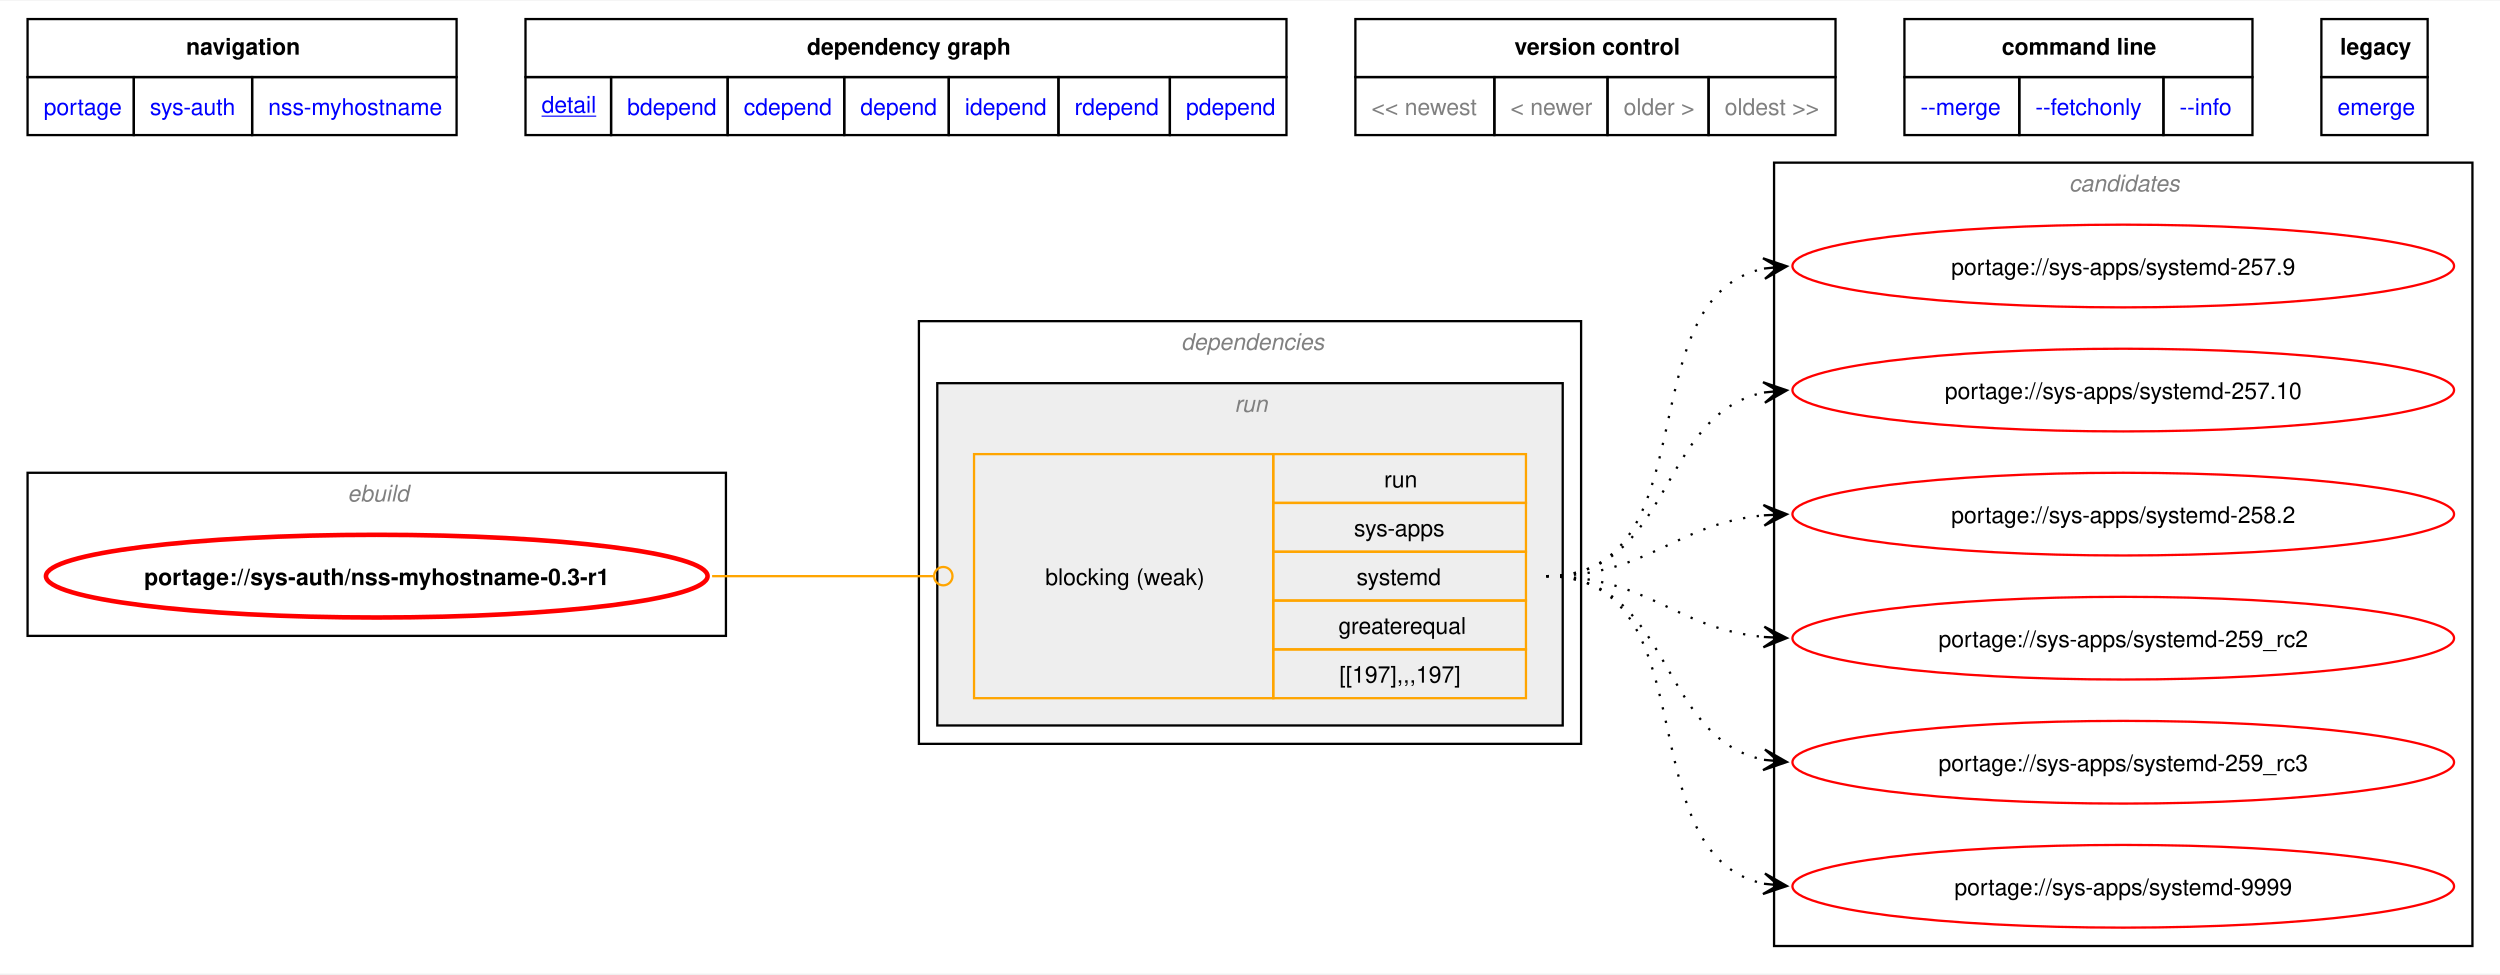
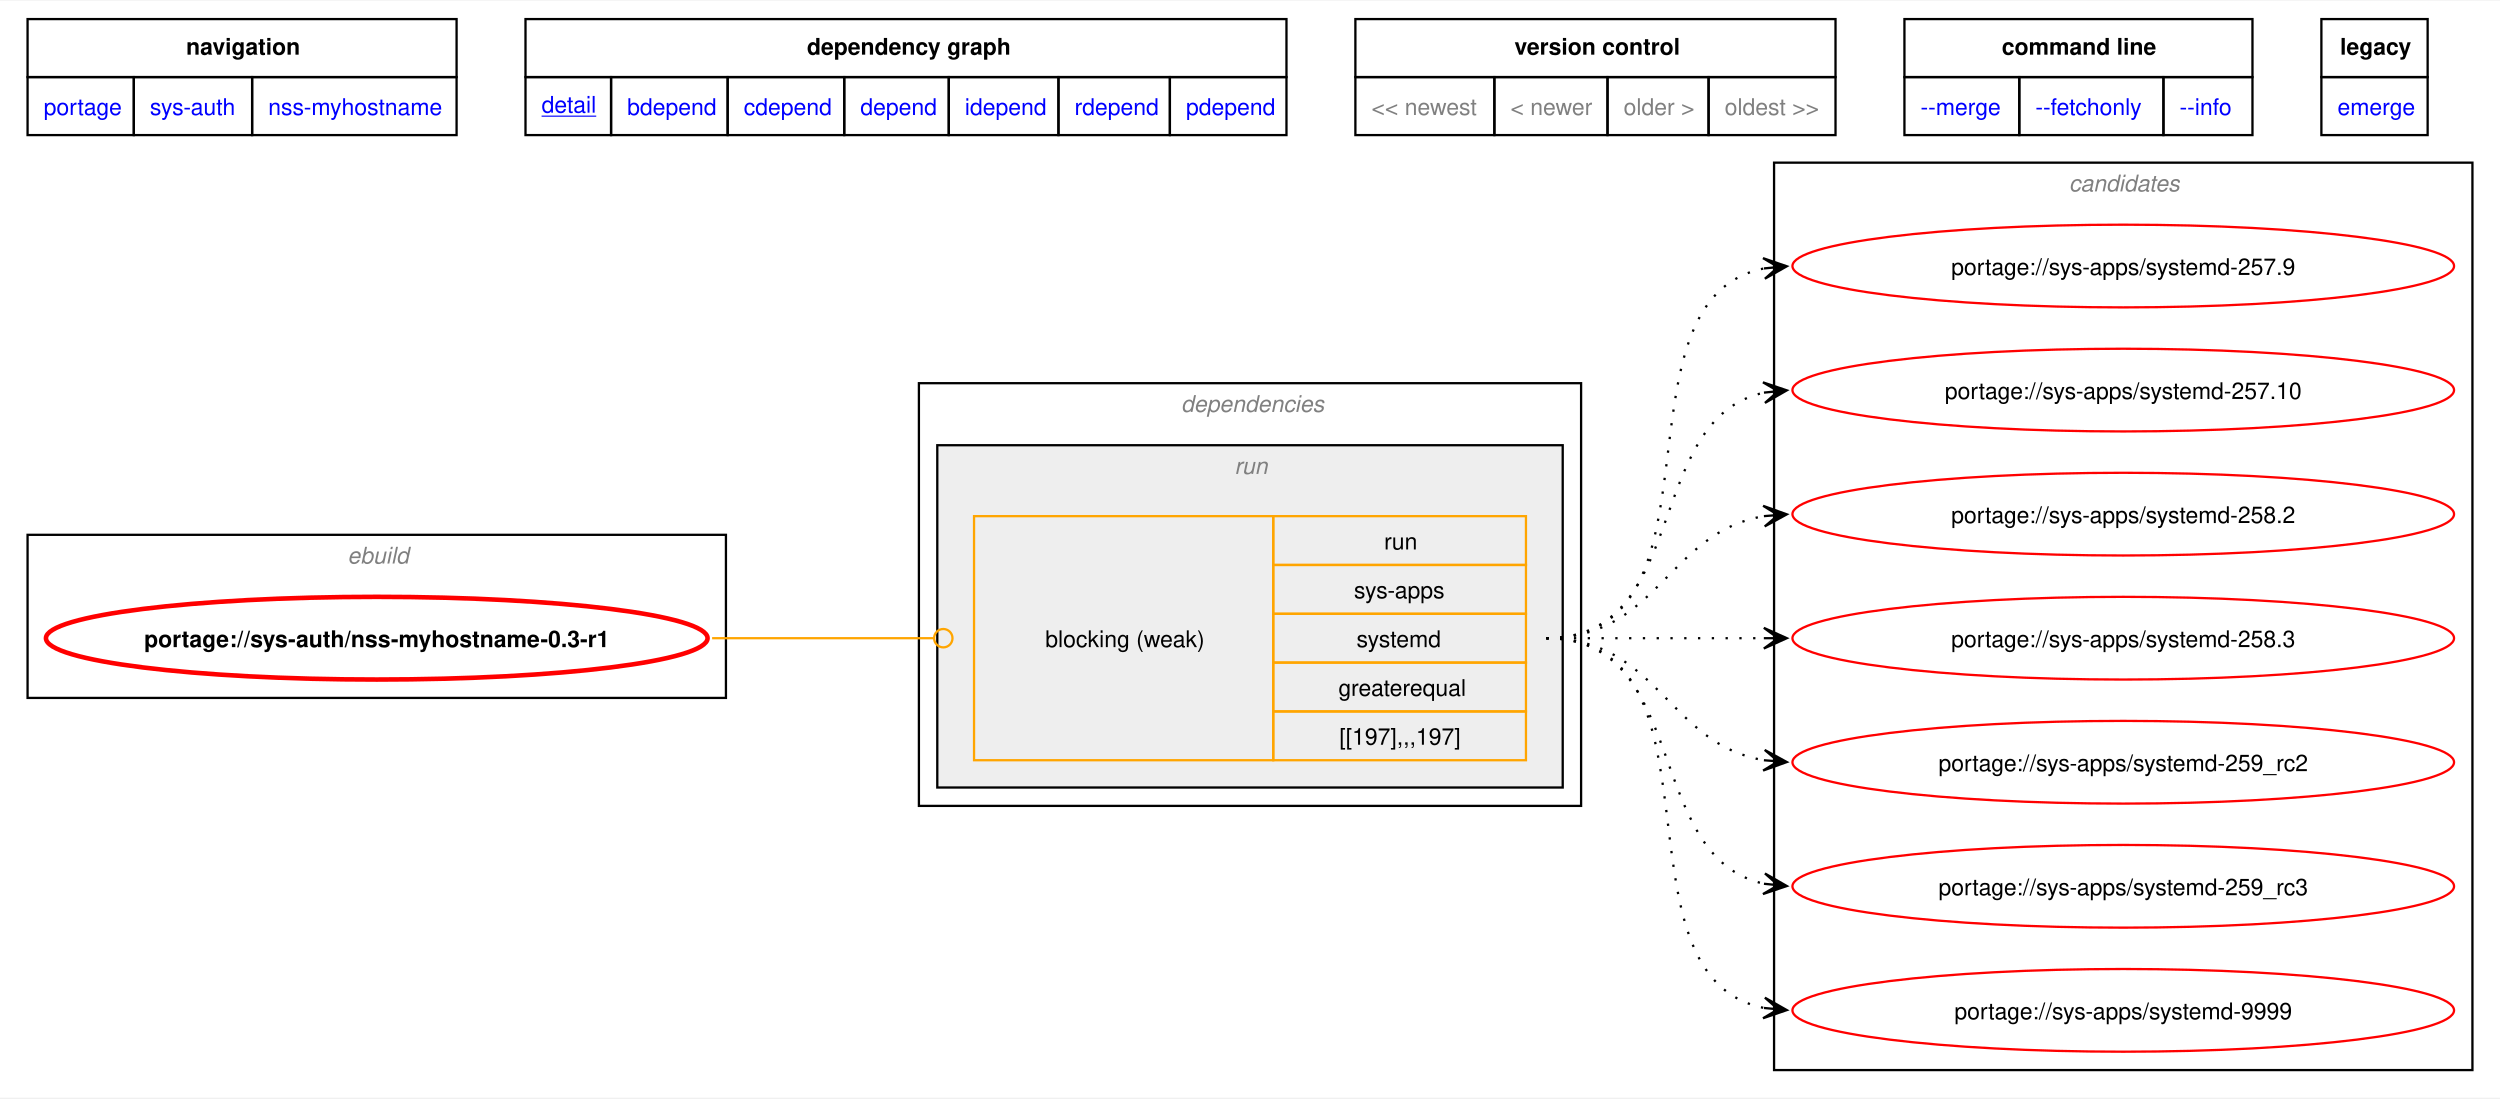
- <svg xmlns="http://www.w3.org/2000/svg" xmlns:xlink="http://www.w3.org/1999/xlink" width="1088pt" height="424pt" viewBox="0.00 0.00 1088.25 423.50">
-   <g id="graph0" class="graph" transform="scale(1 1) rotate(0) translate(4 419.5)">
-     <polygon fill="white" stroke="none" points="-4,4 -4,-419.5 1084.25,-419.5 1084.25,4 -4,4" />
-     <polygon fill="none" stroke="black" points="8,-386.25 8,-411.5 194.75,-411.5 194.75,-386.25 8,-386.25" />
-     <text text-anchor="start" x="77" y="-396" font-family="Helvetica,sans-Serif" font-weight="bold" font-size="10.00">navigation</text>
-     <polygon fill="none" stroke="black" points="224.75,-386.25 224.75,-411.5 556,-411.5 556,-386.25 224.75,-386.25" />
-     <text text-anchor="start" x="347.25" y="-396" font-family="Helvetica,sans-Serif" font-weight="bold" font-size="10.00">dependency graph</text>
-     <polygon fill="none" stroke="black" points="586,-386.25 586,-411.5 795,-411.5 795,-386.25 586,-386.25" />
-     <text text-anchor="start" x="655.25" y="-396" font-family="Helvetica,sans-Serif" font-weight="bold" font-size="10.00">version control</text>
-     <polygon fill="none" stroke="black" points="825,-386.25 825,-411.5 976.5,-411.5 976.5,-386.25 825,-386.25" />
-     <text text-anchor="start" x="867.38" y="-396" font-family="Helvetica,sans-Serif" font-weight="bold" font-size="10.00">command line</text>
-     <polygon fill="none" stroke="black" points="1006.5,-386.25 1006.5,-411.5 1052.75,-411.5 1052.75,-386.25 1006.5,-386.25" />
-     <text text-anchor="start" x="1014.62" y="-396" font-family="Helvetica,sans-Serif" font-weight="bold" font-size="10.00">legacy</text>
+ <svg xmlns="http://www.w3.org/2000/svg" xmlns:xlink="http://www.w3.org/1999/xlink" width="1088pt" height="478pt" viewBox="0.00 0.00 1088.25 477.50">
+   <g id="graph0" class="graph" transform="scale(1 1) rotate(0) translate(4 473.5)">
+     <polygon fill="white" stroke="none" points="-4,4 -4,-473.5 1084.25,-473.5 1084.25,4 -4,4" />
+     <polygon fill="none" stroke="black" points="8,-440.25 8,-465.5 194.75,-465.5 194.75,-440.25 8,-440.25" />
+     <text text-anchor="start" x="77" y="-450" font-family="Helvetica,sans-Serif" font-weight="bold" font-size="10.00">navigation</text>
+     <polygon fill="none" stroke="black" points="224.75,-440.25 224.75,-465.5 556,-465.5 556,-440.25 224.75,-440.25" />
+     <text text-anchor="start" x="347.25" y="-450" font-family="Helvetica,sans-Serif" font-weight="bold" font-size="10.00">dependency graph</text>
+     <polygon fill="none" stroke="black" points="586,-440.25 586,-465.5 795,-465.5 795,-440.25 586,-440.25" />
+     <text text-anchor="start" x="655.25" y="-450" font-family="Helvetica,sans-Serif" font-weight="bold" font-size="10.00">version control</text>
+     <polygon fill="none" stroke="black" points="825,-440.25 825,-465.5 976.5,-465.5 976.5,-440.25 825,-440.25" />
+     <text text-anchor="start" x="867.38" y="-450" font-family="Helvetica,sans-Serif" font-weight="bold" font-size="10.00">command line</text>
+     <polygon fill="none" stroke="black" points="1006.5,-440.25 1006.5,-465.5 1052.75,-465.5 1052.75,-440.25 1006.5,-440.25" />
+     <text text-anchor="start" x="1014.62" y="-450" font-family="Helvetica,sans-Serif" font-weight="bold" font-size="10.00">legacy</text>
    <g id="a_graph0_0">
      <a xlink:href="../index.html" xlink:title="repository">
-         <polygon fill="none" stroke="black" points="8,-361 8,-386.25 54.25,-386.25 54.25,-361 8,-361" />
-         <text text-anchor="start" x="15" y="-369.75" font-family="Helvetica,sans-Serif" font-size="10.00" fill="blue">portage</text>
+         <polygon fill="none" stroke="black" points="8,-415 8,-440.25 54.25,-440.25 54.25,-415 8,-415" />
+         <text text-anchor="start" x="15" y="-423.75" font-family="Helvetica,sans-Serif" font-size="10.00" fill="blue">portage</text>
      </a>
    </g>
    <g id="a_graph0_1">
      <a xlink:href="./index.html" xlink:title="repository">
-         <polygon fill="none" stroke="black" points="54.25,-361 54.25,-386.25 105.75,-386.25 105.75,-361 54.25,-361" />
-         <text text-anchor="start" x="61.25" y="-369.75" font-family="Helvetica,sans-Serif" font-size="10.00" fill="blue">sys-auth</text>
+         <polygon fill="none" stroke="black" points="54.25,-415 54.25,-440.25 105.75,-440.25 105.75,-415 54.25,-415" />
+         <text text-anchor="start" x="61.25" y="-423.75" font-family="Helvetica,sans-Serif" font-size="10.00" fill="blue">sys-auth</text>
      </a>
    </g>
    <g id="a_graph0_2">
      <a xlink:href="./nss-myhostname.html" xlink:title="repository">
-         <polygon fill="none" stroke="black" points="105.75,-361 105.75,-386.25 194.75,-386.25 194.75,-361 105.75,-361" />
-         <text text-anchor="start" x="112.75" y="-369.75" font-family="Helvetica,sans-Serif" font-size="10.00" fill="blue">nss-myhostname</text>
+         <polygon fill="none" stroke="black" points="105.75,-415 105.75,-440.25 194.75,-440.25 194.75,-415 105.75,-415" />
+         <text text-anchor="start" x="112.75" y="-423.75" font-family="Helvetica,sans-Serif" font-size="10.00" fill="blue">nss-myhostname</text>
      </a>
    </g>
    <g id="a_graph0_3">
      <a xlink:href="../sys-auth/nss-myhostname-0.3-r1.svg" xlink:title="portage://sys-auth/nss-myhostname-0.3-r1">
-         <polygon fill="none" stroke="black" points="224.75,-361 224.75,-386.25 262,-386.25 262,-361 224.75,-361" />
-         <text text-anchor="start" x="231.75" y="-370.75" font-family="Helvetica,sans-Serif" text-decoration="underline" font-size="10.00" fill="blue">detail</text>
+         <polygon fill="none" stroke="black" points="224.75,-415 224.75,-440.25 262,-440.25 262,-415 224.75,-415" />
+         <text text-anchor="start" x="231.75" y="-424.75" font-family="Helvetica,sans-Serif" text-decoration="underline" font-size="10.00" fill="blue">detail</text>
      </a>
    </g>
    <g id="a_graph0_4">
      <a xlink:href="../sys-auth/nss-myhostname-0.3-r1-bdepend.svg" xlink:title="portage://sys-auth/nss-myhostname-0.3-r1">
-         <polygon fill="none" stroke="black" points="262,-361 262,-386.25 312.75,-386.25 312.75,-361 262,-361" />
-         <text text-anchor="start" x="269" y="-369.75" font-family="Helvetica,sans-Serif" font-size="10.00" fill="blue">bdepend</text>
+         <polygon fill="none" stroke="black" points="262,-415 262,-440.25 312.75,-440.25 312.75,-415 262,-415" />
+         <text text-anchor="start" x="269" y="-423.75" font-family="Helvetica,sans-Serif" font-size="10.00" fill="blue">bdepend</text>
      </a>
    </g>
    <g id="a_graph0_5">
      <a xlink:href="../sys-auth/nss-myhostname-0.3-r1-cdepend.svg" xlink:title="portage://sys-auth/nss-myhostname-0.3-r1">
-         <polygon fill="none" stroke="black" points="312.75,-361 312.75,-386.25 363.5,-386.25 363.5,-361 312.75,-361" />
-         <text text-anchor="start" x="319.75" y="-369.75" font-family="Helvetica,sans-Serif" font-size="10.00" fill="blue">cdepend</text>
+         <polygon fill="none" stroke="black" points="312.75,-415 312.75,-440.25 363.5,-440.25 363.5,-415 312.75,-415" />
+         <text text-anchor="start" x="319.75" y="-423.75" font-family="Helvetica,sans-Serif" font-size="10.00" fill="blue">cdepend</text>
      </a>
    </g>
    <g id="a_graph0_6">
      <a xlink:href="../sys-auth/nss-myhostname-0.3-r1-depend.svg" xlink:title="portage://sys-auth/nss-myhostname-0.3-r1">
-         <polygon fill="none" stroke="black" points="363.5,-361 363.5,-386.25 409,-386.25 409,-361 363.5,-361" />
-         <text text-anchor="start" x="370.5" y="-369.75" font-family="Helvetica,sans-Serif" font-size="10.00" fill="blue">depend</text>
+         <polygon fill="none" stroke="black" points="363.5,-415 363.5,-440.25 409,-440.25 409,-415 363.5,-415" />
+         <text text-anchor="start" x="370.5" y="-423.75" font-family="Helvetica,sans-Serif" font-size="10.00" fill="blue">depend</text>
      </a>
    </g>
    <g id="a_graph0_7">
      <a xlink:href="../sys-auth/nss-myhostname-0.3-r1-idepend.svg" xlink:title="portage://sys-auth/nss-myhostname-0.3-r1">
-         <polygon fill="none" stroke="black" points="409,-361 409,-386.25 456.75,-386.25 456.75,-361 409,-361" />
-         <text text-anchor="start" x="416" y="-369.75" font-family="Helvetica,sans-Serif" font-size="10.00" fill="blue">idepend</text>
+         <polygon fill="none" stroke="black" points="409,-415 409,-440.25 456.75,-440.25 456.75,-415 409,-415" />
+         <text text-anchor="start" x="416" y="-423.75" font-family="Helvetica,sans-Serif" font-size="10.00" fill="blue">idepend</text>
      </a>
    </g>
    <g id="a_graph0_8">
      <a xlink:href="../sys-auth/nss-myhostname-0.3-r1-rdepend.svg" xlink:title="portage://sys-auth/nss-myhostname-0.3-r1">
-         <polygon fill="none" stroke="black" points="456.75,-361 456.75,-386.25 505.25,-386.25 505.25,-361 456.75,-361" />
-         <text text-anchor="start" x="463.75" y="-369.75" font-family="Helvetica,sans-Serif" font-size="10.00" fill="blue">rdepend</text>
+         <polygon fill="none" stroke="black" points="456.75,-415 456.75,-440.25 505.25,-440.25 505.25,-415 456.75,-415" />
+         <text text-anchor="start" x="463.75" y="-423.75" font-family="Helvetica,sans-Serif" font-size="10.00" fill="blue">rdepend</text>
      </a>
    </g>
    <g id="a_graph0_9">
      <a xlink:href="../sys-auth/nss-myhostname-0.3-r1-pdepend.svg" xlink:title="portage://sys-auth/nss-myhostname-0.3-r1">
-         <polygon fill="none" stroke="black" points="505.25,-361 505.25,-386.25 556,-386.25 556,-361 505.25,-361" />
-         <text text-anchor="start" x="512.25" y="-369.75" font-family="Helvetica,sans-Serif" font-size="10.00" fill="blue">pdepend</text>
-       </a>
-     </g>
-     <polygon fill="none" stroke="black" points="586,-361 586,-386.25 646.5,-386.25 646.5,-361 586,-361" />
-     <text text-anchor="start" x="593" y="-369.75" font-family="Helvetica,sans-Serif" font-size="10.00" fill="gray">&lt;&lt; newest</text>
-     <polygon fill="none" stroke="black" points="646.5,-361 646.5,-386.25 695.75,-386.25 695.75,-361 646.5,-361" />
-     <text text-anchor="start" x="653.5" y="-369.75" font-family="Helvetica,sans-Serif" font-size="10.00" fill="gray">&lt; newer</text>
-     <polygon fill="none" stroke="black" points="695.75,-361 695.75,-386.25 739.75,-386.25 739.75,-361 695.75,-361" />
-     <text text-anchor="start" x="702.75" y="-369.75" font-family="Helvetica,sans-Serif" font-size="10.00" fill="gray">older &gt;</text>
-     <polygon fill="none" stroke="black" points="739.75,-361 739.75,-386.25 795,-386.25 795,-361 739.75,-361" />
-     <text text-anchor="start" x="746.75" y="-369.75" font-family="Helvetica,sans-Serif" font-size="10.00" fill="gray">oldest &gt;&gt;</text>
+         <polygon fill="none" stroke="black" points="505.25,-415 505.25,-440.25 556,-440.25 556,-415 505.25,-415" />
+         <text text-anchor="start" x="512.25" y="-423.75" font-family="Helvetica,sans-Serif" font-size="10.00" fill="blue">pdepend</text>
+       </a>
+     </g>
+     <polygon fill="none" stroke="black" points="586,-415 586,-440.25 646.5,-440.25 646.5,-415 586,-415" />
+     <text text-anchor="start" x="593" y="-423.75" font-family="Helvetica,sans-Serif" font-size="10.00" fill="gray">&lt;&lt; newest</text>
+     <polygon fill="none" stroke="black" points="646.5,-415 646.5,-440.25 695.75,-440.25 695.75,-415 646.5,-415" />
+     <text text-anchor="start" x="653.5" y="-423.75" font-family="Helvetica,sans-Serif" font-size="10.00" fill="gray">&lt; newer</text>
+     <polygon fill="none" stroke="black" points="695.75,-415 695.75,-440.25 739.75,-440.25 739.75,-415 695.75,-415" />
+     <text text-anchor="start" x="702.75" y="-423.75" font-family="Helvetica,sans-Serif" font-size="10.00" fill="gray">older &gt;</text>
+     <polygon fill="none" stroke="black" points="739.75,-415 739.75,-440.25 795,-440.25 795,-415 739.75,-415" />
+     <text text-anchor="start" x="746.75" y="-423.75" font-family="Helvetica,sans-Serif" font-size="10.00" fill="gray">oldest &gt;&gt;</text>
    <g id="a_graph0_10">
      <a xlink:href="../sys-auth/nss-myhostname-0.3-r1-merge.svg" xlink:title="portage://sys-auth/nss-myhostname-0.3-r1">
-         <polygon fill="none" stroke="black" points="825,-361 825,-386.25 875,-386.25 875,-361 825,-361" />
-         <text text-anchor="start" x="832" y="-369.75" font-family="Helvetica,sans-Serif" font-size="10.00" fill="blue">--merge </text>
+         <polygon fill="none" stroke="black" points="825,-415 825,-440.25 875,-440.25 875,-415 825,-415" />
+         <text text-anchor="start" x="832" y="-423.75" font-family="Helvetica,sans-Serif" font-size="10.00" fill="blue">--merge </text>
      </a>
    </g>
    <g id="a_graph0_11">
      <a xlink:href="../sys-auth/nss-myhostname-0.3-r1-fetchonly.svg" xlink:title="portage://sys-auth/nss-myhostname-0.3-r1">
-         <polygon fill="none" stroke="black" points="875,-361 875,-386.25 937.75,-386.25 937.75,-361 875,-361" />
-         <text text-anchor="start" x="882" y="-369.75" font-family="Helvetica,sans-Serif" font-size="10.00" fill="blue">--fetchonly </text>
+         <polygon fill="none" stroke="black" points="875,-415 875,-440.25 937.75,-440.25 937.75,-415 875,-415" />
+         <text text-anchor="start" x="882" y="-423.75" font-family="Helvetica,sans-Serif" font-size="10.00" fill="blue">--fetchonly </text>
      </a>
    </g>
    <g id="a_graph0_12">
      <a xlink:href="../sys-auth/nss-myhostname-0.3-r1-info.svg" xlink:title="portage://sys-auth/nss-myhostname-0.3-r1">
-         <polygon fill="none" stroke="black" points="937.75,-361 937.75,-386.25 976.5,-386.25 976.5,-361 937.75,-361" />
-         <text text-anchor="start" x="944.75" y="-369.75" font-family="Helvetica,sans-Serif" font-size="10.00" fill="blue">--info </text>
+         <polygon fill="none" stroke="black" points="937.75,-415 937.75,-440.25 976.5,-440.25 976.5,-415 937.75,-415" />
+         <text text-anchor="start" x="944.75" y="-423.75" font-family="Helvetica,sans-Serif" font-size="10.00" fill="blue">--info </text>
      </a>
    </g>
    <g id="a_graph0_13">
      <a xlink:href="../sys-auth/nss-myhostname-0.3-r1-emerge.svg" xlink:title="portage://sys-auth/nss-myhostname-0.3-r1">
-         <polygon fill="none" stroke="black" points="1006.5,-361 1006.5,-386.25 1052.75,-386.25 1052.75,-361 1006.5,-361" />
-         <text text-anchor="start" x="1013.5" y="-369.75" font-family="Helvetica,sans-Serif" font-size="10.00" fill="blue">emerge</text>
+         <polygon fill="none" stroke="black" points="1006.5,-415 1006.5,-440.25 1052.75,-440.25 1052.75,-415 1006.5,-415" />
+         <text text-anchor="start" x="1013.5" y="-423.75" font-family="Helvetica,sans-Serif" font-size="10.00" fill="blue">emerge</text>
      </a>
    </g>
    <g id="clust1" class="cluster">
-       <polygon fill="none" stroke="black" points="8,-143 8,-214 312,-214 312,-143 8,-143" />
-       <text text-anchor="start" x="147.25" y="-201.5" font-family="Helvetica,sans-Serif" font-style="italic" font-size="10.00" fill="gray">ebuild</text>
+       <polygon fill="none" stroke="black" points="8,-170 8,-241 312,-241 312,-170 8,-170" />
+       <text text-anchor="start" x="147.25" y="-228.5" font-family="Helvetica,sans-Serif" font-style="italic" font-size="10.00" fill="gray">ebuild</text>
    </g>
    <g id="clust2" class="cluster">
-       <polygon fill="none" stroke="black" points="396,-96 396,-280 684.25,-280 684.25,-96 396,-96" />
-       <text text-anchor="start" x="510.12" y="-267.5" font-family="Helvetica,sans-Serif" font-style="italic" font-size="10.00" fill="gray">dependencies</text>
+       <polygon fill="none" stroke="black" points="396,-123 396,-307 684.25,-307 684.25,-123 396,-123" />
+       <text text-anchor="start" x="510.12" y="-294.5" font-family="Helvetica,sans-Serif" font-style="italic" font-size="10.00" fill="gray">dependencies</text>
    </g>
    <g id="clust5" class="cluster">
-       <polygon fill="#eeeeee" stroke="black" points="404,-104 404,-253 676.25,-253 676.25,-104 404,-104" />
-       <text text-anchor="start" x="533.38" y="-240.5" font-family="Helvetica,sans-Serif" font-style="italic" font-size="10.00" fill="gray">run</text>
+       <polygon fill="#eeeeee" stroke="black" points="404,-131 404,-280 676.25,-280 676.25,-131 404,-131" />
+       <text text-anchor="start" x="533.38" y="-267.5" font-family="Helvetica,sans-Serif" font-style="italic" font-size="10.00" fill="gray">run</text>
    </g>
    <g id="clust7" class="cluster">
-       <polygon fill="none" stroke="black" points="768.25,-8 768.25,-349 1072.25,-349 1072.25,-8 768.25,-8" />
-       <text text-anchor="start" x="896.62" y="-336.5" font-family="Helvetica,sans-Serif" font-style="italic" font-size="10.00" fill="gray">candidates</text>
+       <polygon fill="none" stroke="black" points="768.25,-8 768.25,-403 1072.25,-403 1072.25,-8 768.25,-8" />
+       <text text-anchor="start" x="896.62" y="-390.5" font-family="Helvetica,sans-Serif" font-style="italic" font-size="10.00" fill="gray">candidates</text>
    </g>
    <g id="node1" class="node">
      <g id="a_node1">
        <a xlink:href="../sys-auth/nss-myhostname-0.3-r1.svg" xlink:title="portage://sys-auth/nss-myhostname-0.3-r1">
-           <ellipse fill="none" stroke="red" stroke-width="2" cx="160" cy="-169" rx="144" ry="18" />
-           <text text-anchor="middle" x="160" y="-165.12" font-family="Helvetica,sans-Serif" font-weight="bold" font-size="10.00">portage://sys-auth/nss-myhostname-0.3-r1</text>
+           <ellipse fill="none" stroke="red" stroke-width="2" cx="160" cy="-196" rx="144" ry="18" />
+           <text text-anchor="middle" x="160" y="-192.12" font-family="Helvetica,sans-Serif" font-weight="bold" font-size="10.00">portage://sys-auth/nss-myhostname-0.3-r1</text>
        </a>
      </g>
    </g>
    <g id="node2" class="node">
-       <polygon fill="none" stroke="orange" points="420,-115.88 420,-222.12 550.25,-222.12 550.25,-115.88 420,-115.88" />
-       <text text-anchor="start" x="451" y="-165.12" font-family="Helvetica,sans-Serif" font-size="10.00">blocking (weak)</text>
-       <polygon fill="none" stroke="orange" points="550.25,-200.88 550.25,-222.12 660.25,-222.12 660.25,-200.88 550.25,-200.88" />
-       <text text-anchor="start" x="598.5" y="-207.62" font-family="Helvetica,sans-Serif" font-size="10.00">run</text>
-       <polygon fill="none" stroke="orange" points="550.25,-179.62 550.25,-200.88 660.25,-200.88 660.25,-179.62 550.25,-179.62" />
-       <text text-anchor="start" x="585.38" y="-186.38" font-family="Helvetica,sans-Serif" font-size="10.00">sys-apps</text>
-       <polygon fill="none" stroke="orange" points="550.25,-158.38 550.25,-179.62 660.25,-179.62 660.25,-158.38 550.25,-158.38" />
-       <text text-anchor="start" x="586.5" y="-165.12" font-family="Helvetica,sans-Serif" font-size="10.00">systemd</text>
-       <polygon fill="none" stroke="orange" points="550.25,-137.12 550.25,-158.38 660.25,-158.38 660.25,-137.12 550.25,-137.12" />
-       <text text-anchor="start" x="578.62" y="-143.88" font-family="Helvetica,sans-Serif" font-size="10.00">greaterequal</text>
-       <polygon fill="none" stroke="orange" points="550.25,-115.88 550.25,-137.12 660.25,-137.12 660.25,-115.88 550.25,-115.88" />
-       <text text-anchor="start" x="579" y="-122.62" font-family="Helvetica,sans-Serif" font-size="10.00">[[197],,,197]</text>
+       <polygon fill="none" stroke="orange" points="420,-142.88 420,-249.12 550.25,-249.12 550.25,-142.88 420,-142.88" />
+       <text text-anchor="start" x="451" y="-192.12" font-family="Helvetica,sans-Serif" font-size="10.00">blocking (weak)</text>
+       <polygon fill="none" stroke="orange" points="550.25,-227.88 550.25,-249.12 660.25,-249.12 660.25,-227.88 550.25,-227.88" />
+       <text text-anchor="start" x="598.5" y="-234.62" font-family="Helvetica,sans-Serif" font-size="10.00">run</text>
+       <polygon fill="none" stroke="orange" points="550.25,-206.62 550.25,-227.88 660.25,-227.88 660.25,-206.62 550.25,-206.62" />
+       <text text-anchor="start" x="585.38" y="-213.38" font-family="Helvetica,sans-Serif" font-size="10.00">sys-apps</text>
+       <polygon fill="none" stroke="orange" points="550.25,-185.38 550.25,-206.62 660.25,-206.62 660.25,-185.38 550.25,-185.38" />
+       <text text-anchor="start" x="586.5" y="-192.12" font-family="Helvetica,sans-Serif" font-size="10.00">systemd</text>
+       <polygon fill="none" stroke="orange" points="550.25,-164.12 550.25,-185.38 660.25,-185.38 660.25,-164.12 550.25,-164.12" />
+       <text text-anchor="start" x="578.62" y="-170.88" font-family="Helvetica,sans-Serif" font-size="10.00">greaterequal</text>
+       <polygon fill="none" stroke="orange" points="550.25,-142.88 550.25,-164.12 660.25,-164.12 660.25,-142.88 550.25,-142.88" />
+       <text text-anchor="start" x="579" y="-149.62" font-family="Helvetica,sans-Serif" font-size="10.00">[[197],,,197]</text>
    </g>
    <g id="edge1" class="edge">
-       <path fill="none" stroke="orange" d="M305.98,-169C349.6,-169 362.68,-169 402.26,-169" />
-       <ellipse fill="none" stroke="orange" cx="406.62" cy="-169" rx="4" ry="4" />
+       <path fill="none" stroke="orange" d="M305.98,-196C349.6,-196 362.68,-196 402.26,-196" />
+       <ellipse fill="none" stroke="orange" cx="406.62" cy="-196" rx="4" ry="4" />
    </g>
    <g id="node3" class="node">
      <g id="a_node3">
        <a xlink:href="../sys-apps/systemd-9999.svg" xlink:title="portage://sys-apps/systemd-9999">
          <ellipse fill="none" stroke="red" cx="920.25" cy="-34" rx="144" ry="18" />
          <text text-anchor="middle" x="920.25" y="-30.12" font-family="Helvetica,sans-Serif" font-size="10.00">portage://sys-apps/systemd-9999</text>
        </a>
      </g>
    </g>
    <g id="edge2" class="edge">
-       <path fill="none" stroke="black" stroke-dasharray="1,5" d="M669.13,-169C741.36,-169 703.34,-47.86 763.94,-35.09" />
-       <polygon fill="black" stroke="black" points="773.8,-34.12 764.29,-39.57 770.04,-34.49 763.85,-35.1 763.85,-35.1 763.85,-35.1 770.04,-34.49 763.41,-30.62 773.8,-34.12" />
+       <path fill="none" stroke="black" stroke-dasharray="1,5" d="M669.13,-196C751.11,-196 694.87,-48.83 763.89,-35.03" />
+       <polygon fill="black" stroke="black" points="773.8,-34.11 764.26,-39.52 770.04,-34.46 763.85,-35.04 763.85,-35.04 763.85,-35.04 770.04,-34.46 763.43,-30.56 773.8,-34.11" />
    </g>
    <g id="node4" class="node">
      <g id="a_node4">
        <a xlink:href="../sys-apps/systemd-259_rc3.svg" xlink:title="portage://sys-apps/systemd-259_rc3">
          <ellipse fill="none" stroke="red" cx="920.25" cy="-88" rx="144" ry="18" />
          <text text-anchor="middle" x="920.25" y="-84.12" font-family="Helvetica,sans-Serif" font-size="10.00">portage://sys-apps/systemd-259_rc3</text>
        </a>
      </g>
    </g>
    <g id="edge3" class="edge">
-       <path fill="none" stroke="black" stroke-dasharray="1,5" d="M669.13,-169C724.45,-169 717.12,-98.4 764.12,-89.02" />
-       <polygon fill="black" stroke="black" points="773.8,-88.11 764.27,-93.53 770.04,-88.47 763.85,-89.05 763.85,-89.05 763.85,-89.05 770.04,-88.47 763.43,-84.57 773.8,-88.11" />
+       <path fill="none" stroke="black" stroke-dasharray="1,5" d="M669.13,-196C732.41,-196 710.81,-100.29 764.15,-89.07" />
+       <polygon fill="black" stroke="black" points="773.8,-88.12 764.29,-93.58 770.04,-88.49 763.85,-89.1 763.85,-89.1 763.85,-89.1 770.04,-88.49 763.41,-84.62 773.8,-88.12" />
    </g>
    <g id="node5" class="node">
      <g id="a_node5">
        <a xlink:href="../sys-apps/systemd-259_rc2.svg" xlink:title="portage://sys-apps/systemd-259_rc2">
          <ellipse fill="none" stroke="red" cx="920.25" cy="-142" rx="144" ry="18" />
          <text text-anchor="middle" x="920.25" y="-138.12" font-family="Helvetica,sans-Serif" font-size="10.00">portage://sys-apps/systemd-259_rc2</text>
        </a>
      </g>
    </g>
    <g id="edge4" class="edge">
-       <path fill="none" stroke="black" stroke-dasharray="1,5" d="M669.13,-169C713.71,-169 724.74,-146.25 763.82,-142.52" />
-       <polygon fill="black" stroke="black" points="773.8,-142.06 764.02,-147.01 770.02,-142.23 763.81,-142.52 763.81,-142.52 763.81,-142.52 770.02,-142.23 763.6,-138.02 773.8,-142.06" />
+       <path fill="none" stroke="black" stroke-dasharray="1,5" d="M669.13,-196C718.04,-196 721.86,-149.72 764.08,-142.85" />
+       <polygon fill="black" stroke="black" points="773.8,-142.09 764.18,-147.35 770.03,-142.39 763.83,-142.87 763.83,-142.87 763.83,-142.87 770.03,-142.39 763.48,-138.38 773.8,-142.09" />
    </g>
    <g id="node6" class="node">
      <g id="a_node6">
-         <a xlink:href="../sys-apps/systemd-258.2.svg" xlink:title="portage://sys-apps/systemd-258.2">
+         <a xlink:href="../sys-apps/systemd-258.3.svg" xlink:title="portage://sys-apps/systemd-258.3">
          <ellipse fill="none" stroke="red" cx="920.25" cy="-196" rx="144" ry="18" />
-           <text text-anchor="middle" x="920.25" y="-192.12" font-family="Helvetica,sans-Serif" font-size="10.00">portage://sys-apps/systemd-258.2</text>
+           <text text-anchor="middle" x="920.25" y="-192.12" font-family="Helvetica,sans-Serif" font-size="10.00">portage://sys-apps/systemd-258.3</text>
        </a>
      </g>
    </g>
    <g id="edge5" class="edge">
-       <path fill="none" stroke="black" stroke-dasharray="1,5" d="M669.13,-169C713.71,-169 724.74,-191.75 763.82,-195.48" />
-       <polygon fill="black" stroke="black" points="773.8,-195.94 763.6,-199.98 770.02,-195.77 763.81,-195.48 763.81,-195.48 763.81,-195.48 770.02,-195.77 764.02,-190.99 773.8,-195.94" />
+       <path fill="none" stroke="black" stroke-dasharray="1,5" d="M669.13,-196C712.33,-196 725.79,-196 764.11,-196" />
+       <polygon fill="black" stroke="black" points="773.8,-196 763.8,-200.5 770.02,-196 763.8,-196 763.8,-196 763.8,-196 770.02,-196 763.8,-191.5 773.8,-196" />
    </g>
    <g id="node7" class="node">
      <g id="a_node7">
-         <a xlink:href="../sys-apps/systemd-257.10.svg" xlink:title="portage://sys-apps/systemd-257.10">
+         <a xlink:href="../sys-apps/systemd-258.2.svg" xlink:title="portage://sys-apps/systemd-258.2">
          <ellipse fill="none" stroke="red" cx="920.25" cy="-250" rx="144" ry="18" />
-           <text text-anchor="middle" x="920.25" y="-246.12" font-family="Helvetica,sans-Serif" font-size="10.00">portage://sys-apps/systemd-257.10</text>
+           <text text-anchor="middle" x="920.25" y="-246.12" font-family="Helvetica,sans-Serif" font-size="10.00">portage://sys-apps/systemd-258.2</text>
        </a>
      </g>
    </g>
    <g id="edge6" class="edge">
-       <path fill="none" stroke="black" stroke-dasharray="1,5" d="M669.13,-169C724.45,-169 717.12,-239.6 764.12,-248.98" />
-       <polygon fill="black" stroke="black" points="773.8,-249.89 763.43,-253.43 770.04,-249.53 763.85,-248.95 763.85,-248.95 763.85,-248.95 770.04,-249.53 764.27,-244.47 773.8,-249.89" />
+       <path fill="none" stroke="black" stroke-dasharray="1,5" d="M669.13,-196C718.04,-196 721.86,-242.28 764.08,-249.15" />
+       <polygon fill="black" stroke="black" points="773.8,-249.91 763.48,-253.62 770.03,-249.61 763.83,-249.13 763.83,-249.13 763.83,-249.13 770.03,-249.61 764.18,-244.65 773.8,-249.91" />
    </g>
    <g id="node8" class="node">
      <g id="a_node8">
+         <a xlink:href="../sys-apps/systemd-257.10.svg" xlink:title="portage://sys-apps/systemd-257.10">
+           <ellipse fill="none" stroke="red" cx="920.25" cy="-304" rx="144" ry="18" />
+           <text text-anchor="middle" x="920.25" y="-300.12" font-family="Helvetica,sans-Serif" font-size="10.00">portage://sys-apps/systemd-257.10</text>
+         </a>
+       </g>
+     </g>
+     <g id="edge7" class="edge">
+       <path fill="none" stroke="black" stroke-dasharray="1,5" d="M669.13,-196C732.41,-196 710.81,-291.71 764.15,-302.93" />
+       <polygon fill="black" stroke="black" points="773.8,-303.88 763.41,-307.38 770.04,-303.51 763.85,-302.9 763.85,-302.9 763.85,-302.9 770.04,-303.51 764.29,-298.42 773.8,-303.88" />
+     </g>
+     <g id="node9" class="node">
+       <g id="a_node9">
        <a xlink:href="../sys-apps/systemd-257.9.svg" xlink:title="portage://sys-apps/systemd-257.9">
-           <ellipse fill="none" stroke="red" cx="920.25" cy="-304" rx="144" ry="18" />
-           <text text-anchor="middle" x="920.25" y="-300.12" font-family="Helvetica,sans-Serif" font-size="10.00">portage://sys-apps/systemd-257.9</text>
-         </a>
-       </g>
-     </g>
-     <g id="edge7" class="edge">
-       <path fill="none" stroke="black" stroke-dasharray="1,5" d="M669.13,-169C741.36,-169 703.34,-290.14 763.94,-302.91" />
-       <polygon fill="black" stroke="black" points="773.8,-303.88 763.41,-307.38 770.04,-303.51 763.85,-302.9 763.85,-302.9 763.85,-302.9 770.04,-303.51 764.29,-298.43 773.8,-303.88" />
+           <ellipse fill="none" stroke="red" cx="920.25" cy="-358" rx="144" ry="18" />
+           <text text-anchor="middle" x="920.25" y="-354.12" font-family="Helvetica,sans-Serif" font-size="10.00">portage://sys-apps/systemd-257.9</text>
+         </a>
+       </g>
+     </g>
+     <g id="edge8" class="edge">
+       <path fill="none" stroke="black" stroke-dasharray="1,5" d="M669.13,-196C751.11,-196 694.87,-343.17 763.89,-356.97" />
+       <polygon fill="black" stroke="black" points="773.8,-357.89 763.43,-361.44 770.04,-357.54 763.85,-356.96 763.85,-356.96 763.85,-356.96 770.04,-357.54 764.26,-352.48 773.8,-357.89" />
    </g>
  </g>
</svg>
